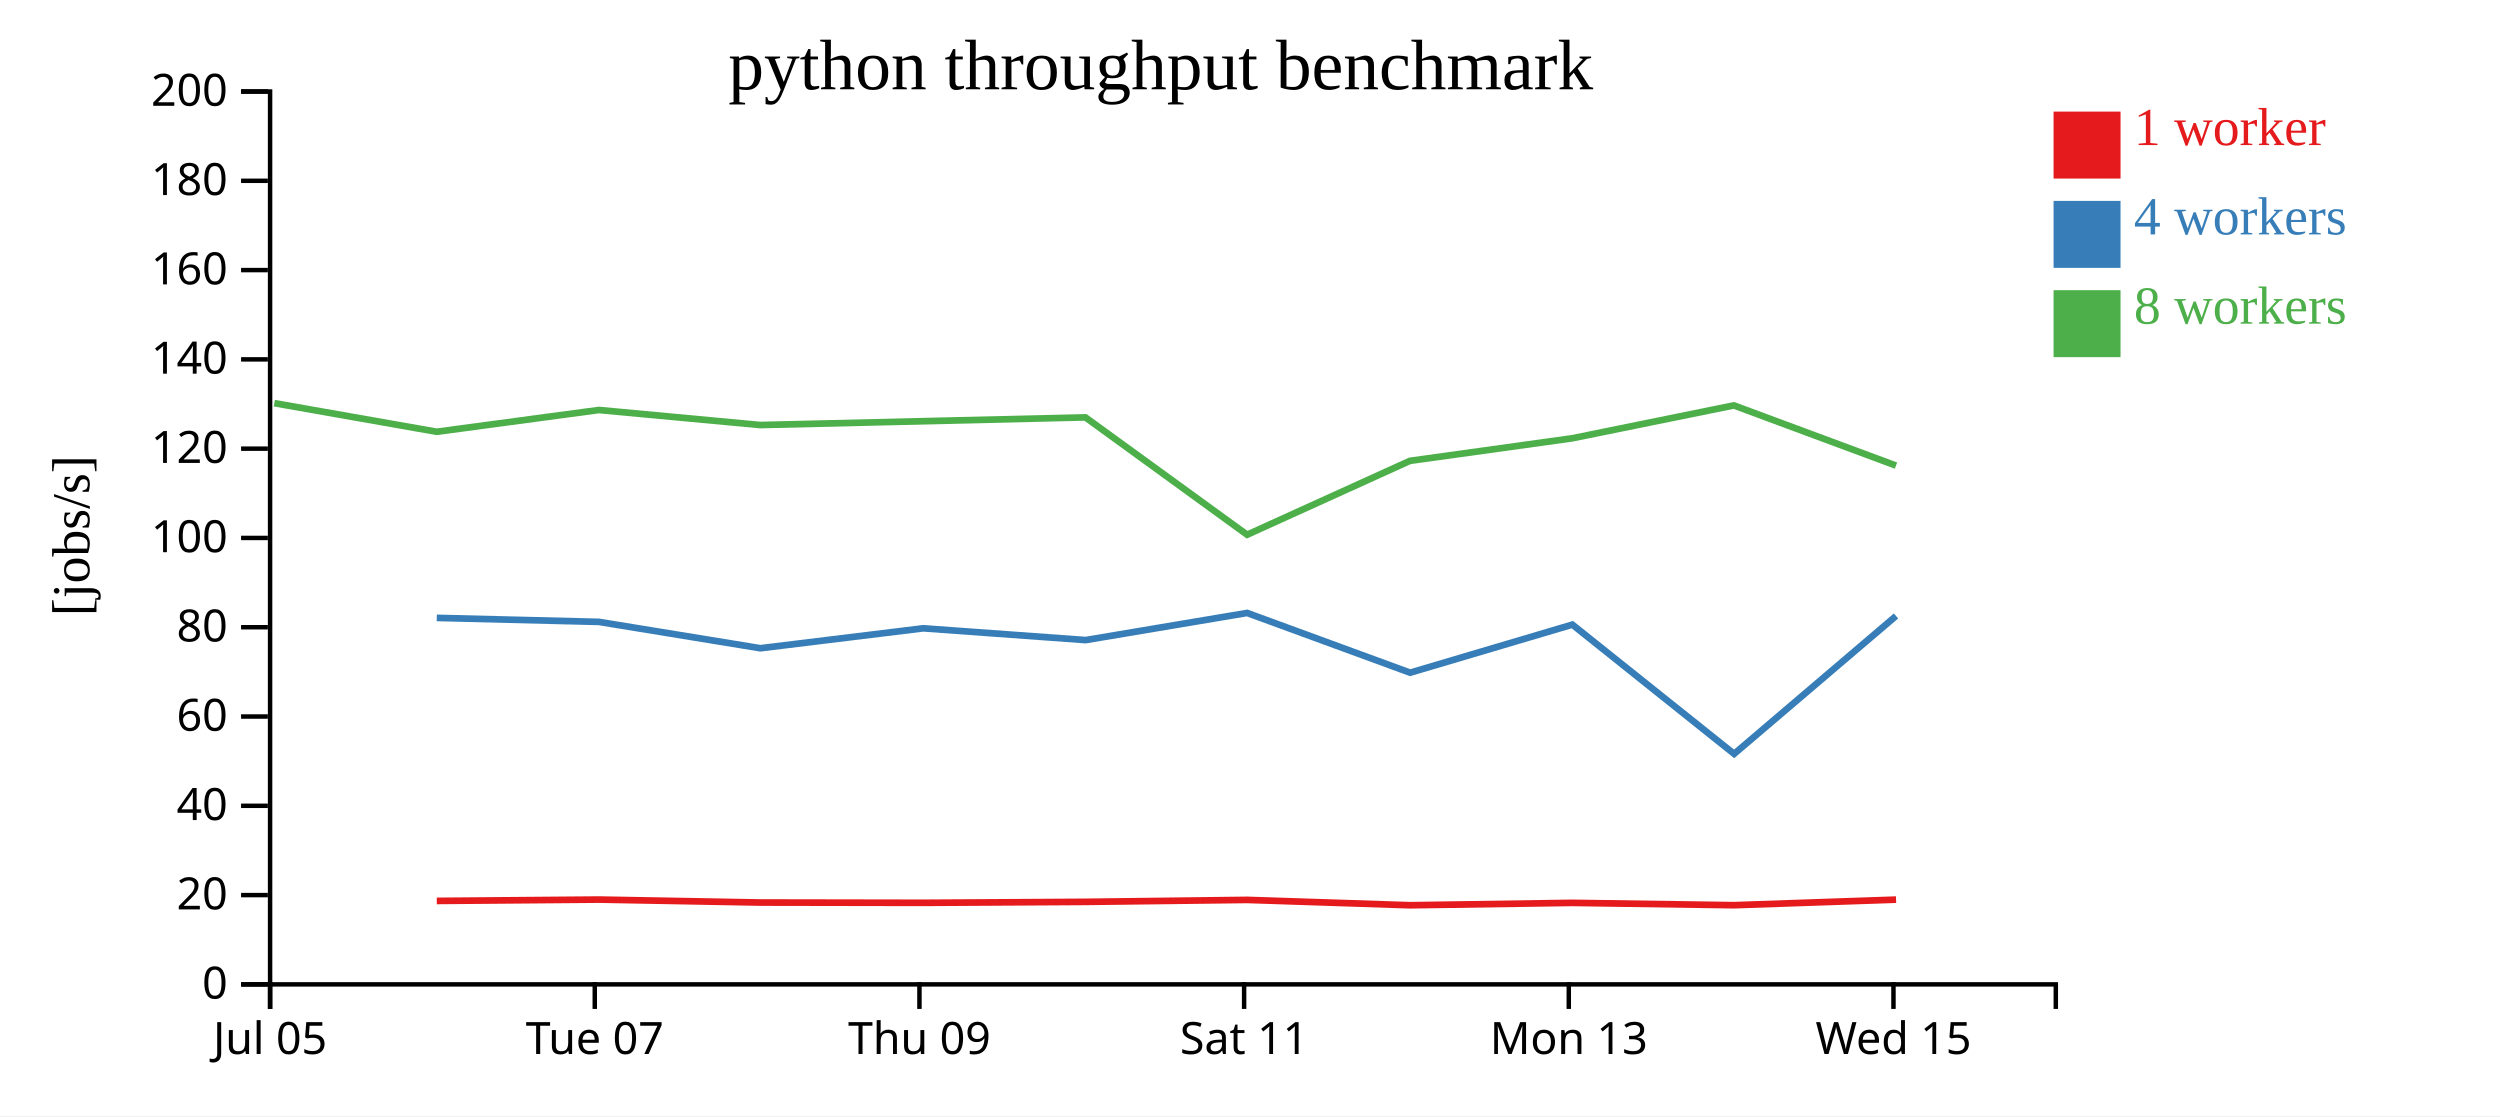
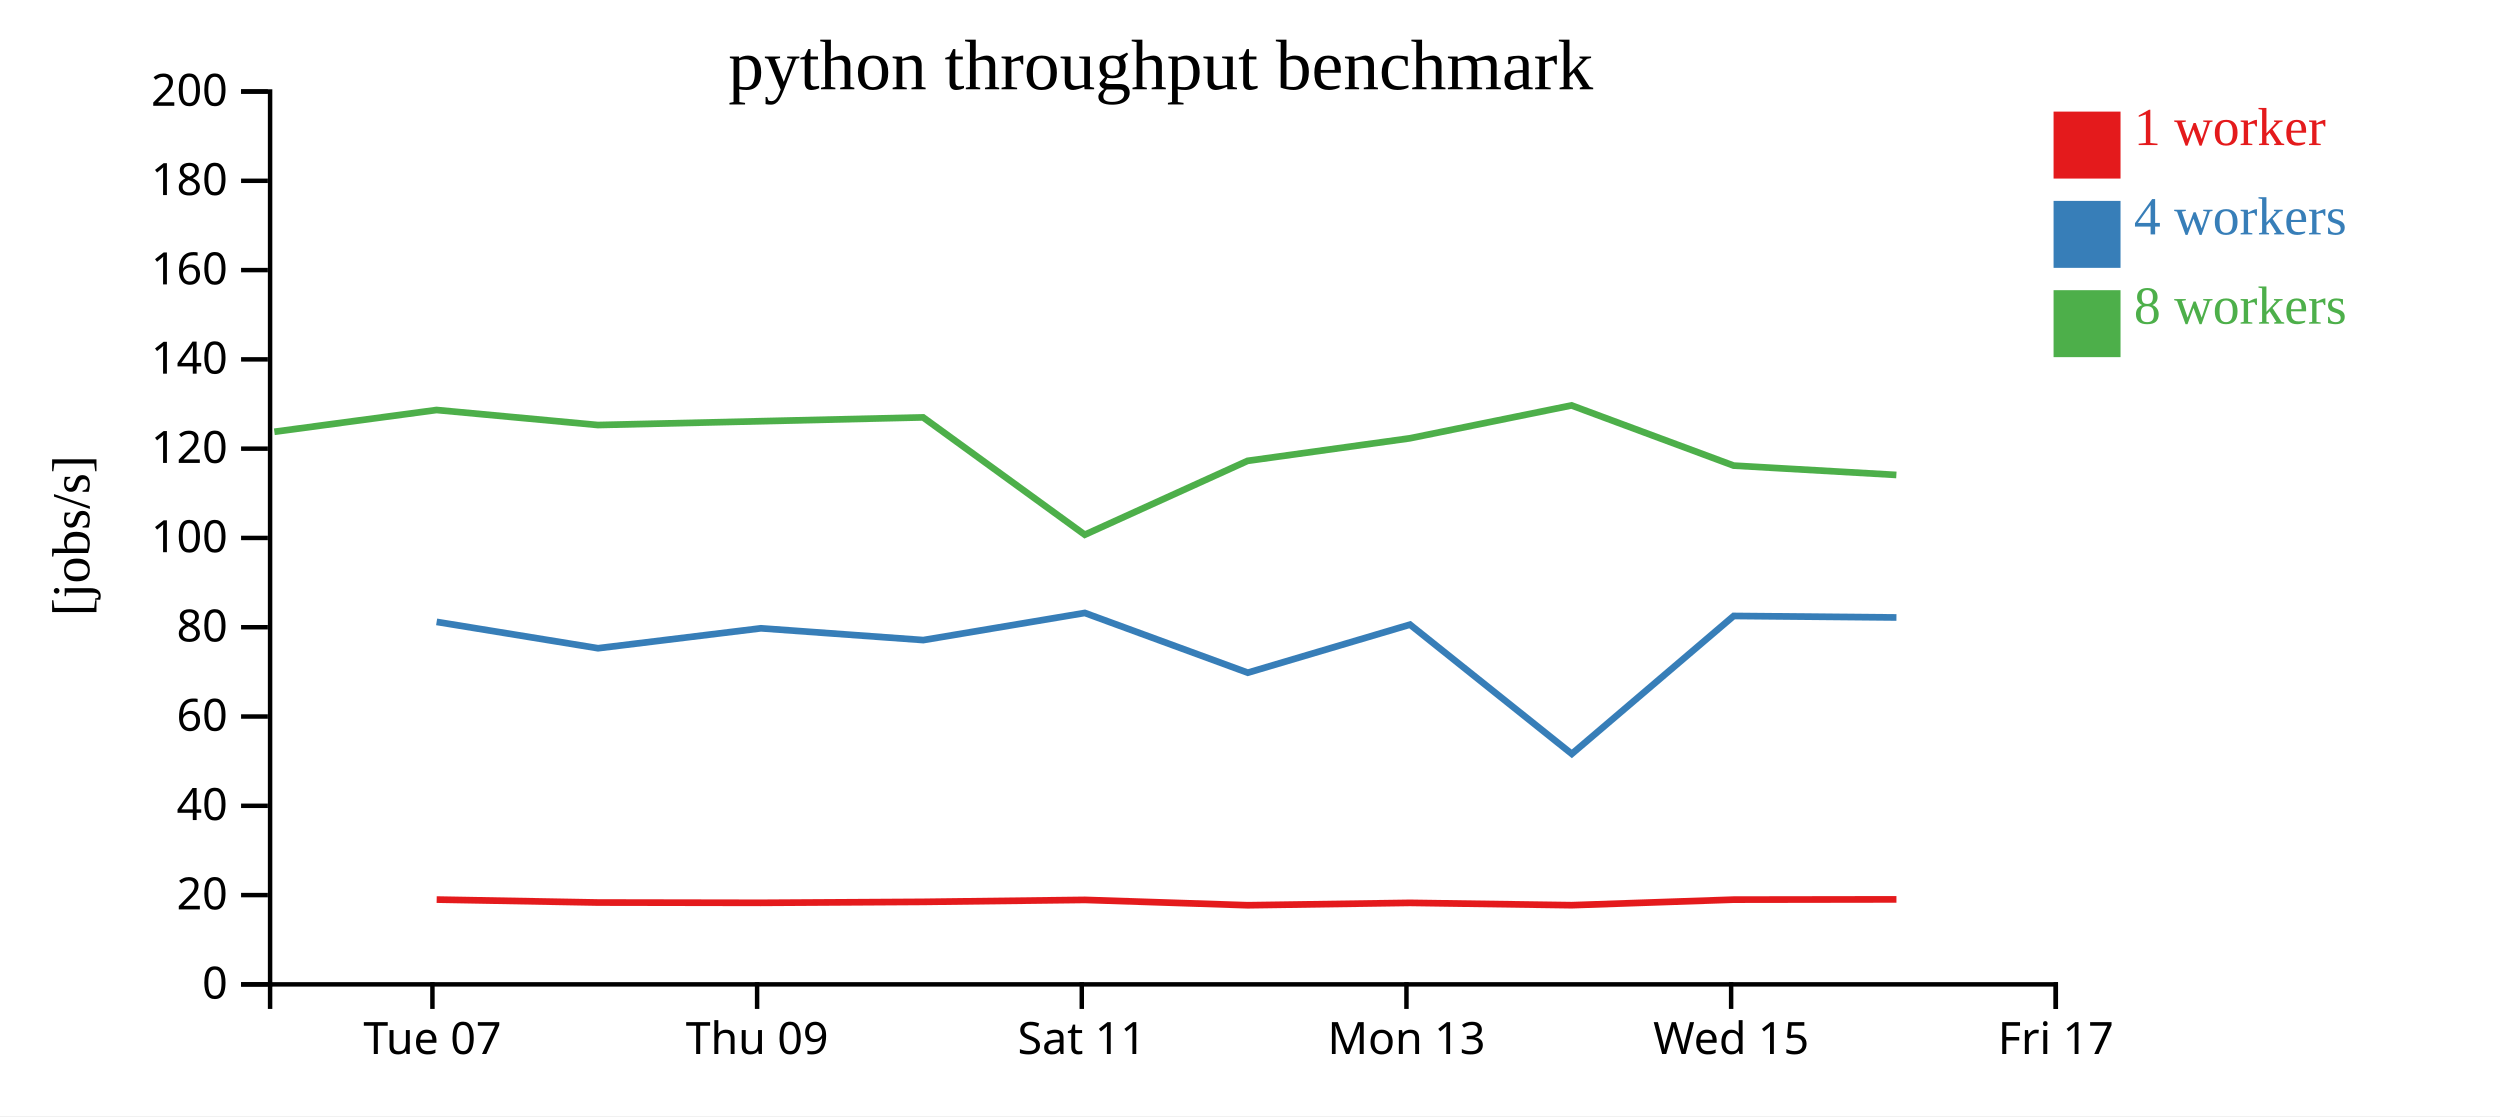
<svg xmlns="http://www.w3.org/2000/svg" width="560" height="250">
  <rect width="100%" height="100%" fill="white" />
  <g transform="translate(60,20)">
    <g transform="translate(0,200)" fill="none" font-size="10" font-family="sans-serif" text-anchor="middle">
      <path class="domain" stroke="currentColor" d="M0.5,6V0.5H400.5V6" />
-       <g class="tick" opacity="1" transform="translate(0.5,0)">
-         <line stroke="currentColor" y2="6" />
-         <text fill="currentColor" y="9" dy="0.71em">Jul 05</text>
-       </g>
-       <g class="tick" opacity="1" transform="translate(73.22727,0)">
+       <g class="tick" opacity="1" transform="translate(36.86364,0)">
        <line stroke="currentColor" y2="6" />
        <text fill="currentColor" y="9" dy="0.71em">Tue 07</text>
      </g>
-       <g class="tick" opacity="1" transform="translate(145.9545,0)">
+       <g class="tick" opacity="1" transform="translate(109.5909,0)">
        <line stroke="currentColor" y2="6" />
        <text fill="currentColor" y="9" dy="0.71em">Thu 09</text>
      </g>
-       <g class="tick" opacity="1" transform="translate(218.6818,0)">
+       <g class="tick" opacity="1" transform="translate(182.3182,0)">
        <line stroke="currentColor" y2="6" />
        <text fill="currentColor" y="9" dy="0.71em">Sat 11</text>
      </g>
-       <g class="tick" opacity="1" transform="translate(291.4091,0)">
+       <g class="tick" opacity="1" transform="translate(255.0455,0)">
        <line stroke="currentColor" y2="6" />
        <text fill="currentColor" y="9" dy="0.71em">Mon 13</text>
      </g>
-       <g class="tick" opacity="1" transform="translate(364.1364,0)">
+       <g class="tick" opacity="1" transform="translate(327.7727,0)">
        <line stroke="currentColor" y2="6" />
        <text fill="currentColor" y="9" dy="0.71em">Wed 15</text>
+       </g>
+       <g class="tick" opacity="1" transform="translate(400.5,0)">
+         <line stroke="currentColor" y2="6" />
+         <text fill="currentColor" y="9" dy="0.71em">Fri 17</text>
      </g>
    </g>
    <g fill="none" font-size="10" font-family="sans-serif" text-anchor="end">
      <path class="domain" stroke="currentColor" d="M-6,200.5H0.5V0.5H-6" />
      <g class="tick" opacity="1" transform="translate(0,200.5)">
        <line stroke="currentColor" x2="-6" />
        <text fill="currentColor" x="-9" dy="0.32em">0</text>
      </g>
      <g class="tick" opacity="1" transform="translate(0,180.5)">
        <line stroke="currentColor" x2="-6" />
        <text fill="currentColor" x="-9" dy="0.32em">20</text>
      </g>
      <g class="tick" opacity="1" transform="translate(0,160.5)">
        <line stroke="currentColor" x2="-6" />
        <text fill="currentColor" x="-9" dy="0.32em">40</text>
      </g>
      <g class="tick" opacity="1" transform="translate(0,140.5)">
        <line stroke="currentColor" x2="-6" />
        <text fill="currentColor" x="-9" dy="0.32em">60</text>
      </g>
      <g class="tick" opacity="1" transform="translate(0,120.5)">
        <line stroke="currentColor" x2="-6" />
        <text fill="currentColor" x="-9" dy="0.32em">80</text>
      </g>
      <g class="tick" opacity="1" transform="translate(0,100.5)">
        <line stroke="currentColor" x2="-6" />
        <text fill="currentColor" x="-9" dy="0.32em">100</text>
      </g>
      <g class="tick" opacity="1" transform="translate(0,80.5)">
        <line stroke="currentColor" x2="-6" />
        <text fill="currentColor" x="-9" dy="0.32em">120</text>
      </g>
      <g class="tick" opacity="1" transform="translate(0,60.5)">
        <line stroke="currentColor" x2="-6" />
        <text fill="currentColor" x="-9" dy="0.32em">140</text>
      </g>
      <g class="tick" opacity="1" transform="translate(0,40.5)">
        <line stroke="currentColor" x2="-6" />
        <text fill="currentColor" x="-9" dy="0.32em">160</text>
      </g>
      <g class="tick" opacity="1" transform="translate(0,20.5)">
        <line stroke="currentColor" x2="-6" />
        <text fill="currentColor" x="-9" dy="0.32em">180</text>
      </g>
      <g class="tick" opacity="1" transform="translate(0,0.5)">
        <line stroke="currentColor" x2="-6" />
        <text fill="currentColor" x="-9" dy="0.32em">200</text>
      </g>
    </g>
    <text text-anchor="middle" style="font-size: 12px" transform="rotate(-90)" y="-40" x="-100">[jobs/s]</text>
    <text text-anchor="middle" style="font-size: 16px" y="0" x="200">python throughput benchmark</text>
-     <path class="line" fill="none" stroke="#e41a1c" stroke-width="1.5" d="M37.84,181.806L74.177,181.506L110.325,182.167L146.805,182.232L183.17,182.017L219.372,181.577L255.847,182.776L292.197,182.241L328.404,182.765L364.718,181.519" />
-     <path class="line" fill="none" stroke="#377eb8" stroke-width="1.5" d="M37.833,118.407L74.167,119.303L110.324,125.206L146.809,120.74L183.177,123.379L219.358,117.301L255.862,130.684L292.205,119.915L328.446,148.867L364.711,117.975" />
-     <path class="line" fill="none" stroke="#4daf4a" stroke-width="1.5" d="M1.452,70.31L37.815,76.716L74.147,71.839L110.298,75.208L183.136,73.492L219.353,99.78L255.819,83.232L292.172,78.178L328.38,70.812L364.702,84.295" />
+     <path class="line" fill="none" stroke="#e41a1c" stroke-width="1.5" d="M37.814,181.506L73.961,182.167L110.442,182.232L146.807,182.017L183.009,181.577L219.483,182.776L255.833,182.241L292.041,182.765L328.354,181.519L364.802,181.462" />
+     <path class="line" fill="none" stroke="#377eb8" stroke-width="1.5" d="M37.803,119.303L73.96,125.206L110.446,120.74L146.814,123.379L182.994,117.301L219.499,130.684L255.841,119.915L292.083,148.867L328.347,117.975L364.802,118.314" />
+     <path class="line" fill="none" stroke="#4daf4a" stroke-width="1.5" d="M1.451,76.716L37.783,71.839L73.935,75.208L146.772,73.492L182.99,99.78L219.455,83.232L255.808,78.178L292.017,70.812L328.338,84.295L364.787,86.389" />
    <rect class="dot" x="400" y="5" width="15" height="15" style="fill: #e41a1c;" />
    <rect class="dot" x="400" y="25" width="15" height="15" style="fill: #377eb8;" />
    <rect class="dot" x="400" y="45" width="15" height="15" style="fill: #4daf4a;" />
    <text class="label" x="418" y="12.5" style="fill: #e41a1c; alignment-baseline: middle;" text-anchor="left">1 worker</text>
    <text class="label" x="418" y="32.5" style="fill: #377eb8; alignment-baseline: middle;" text-anchor="left">4 workers</text>
    <text class="label" x="418" y="52.5" style="fill: #4daf4a; alignment-baseline: middle;" text-anchor="left">8 workers</text>
  </g>
</svg>
